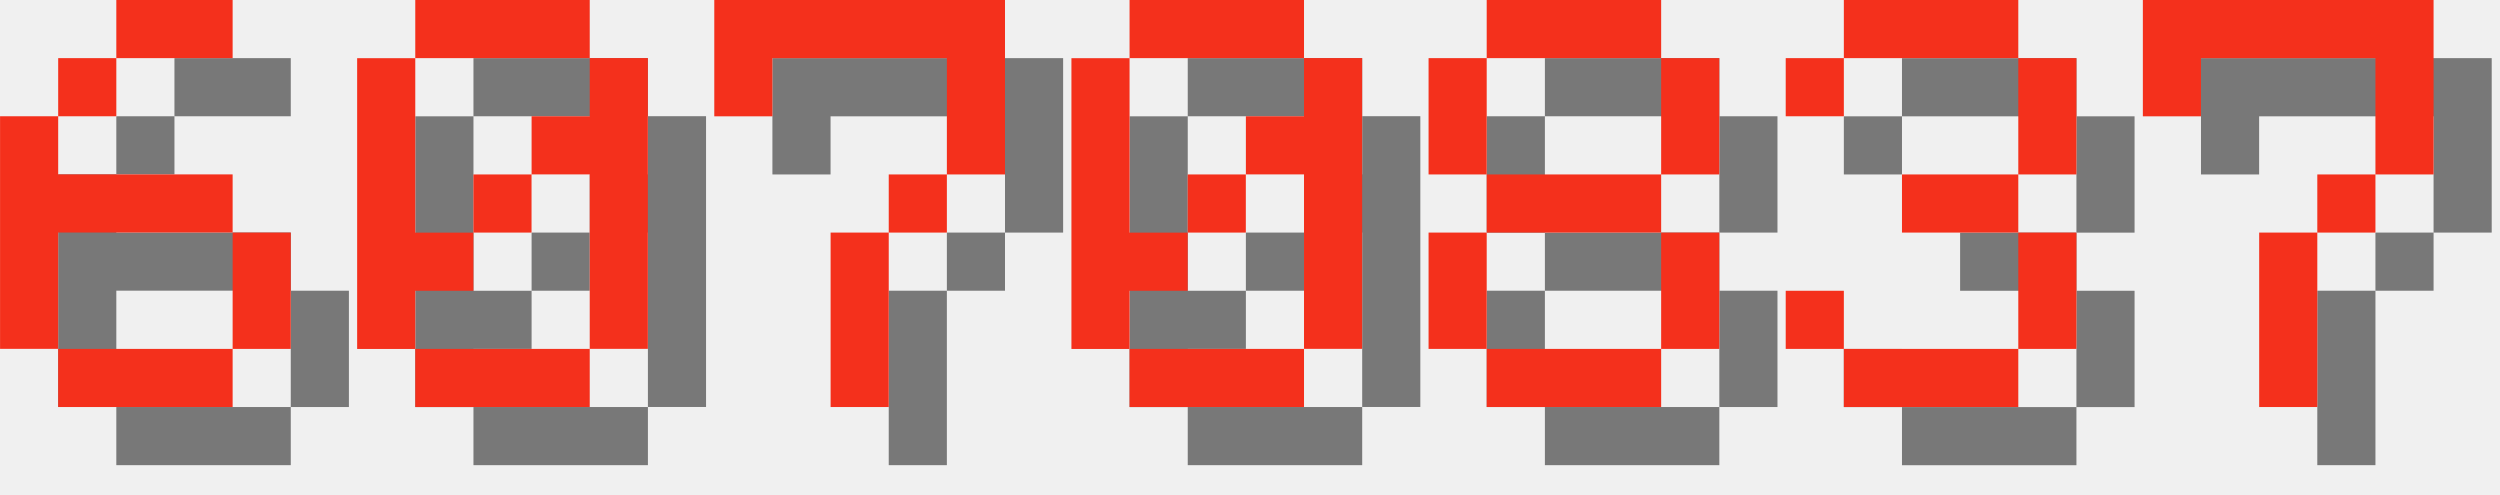
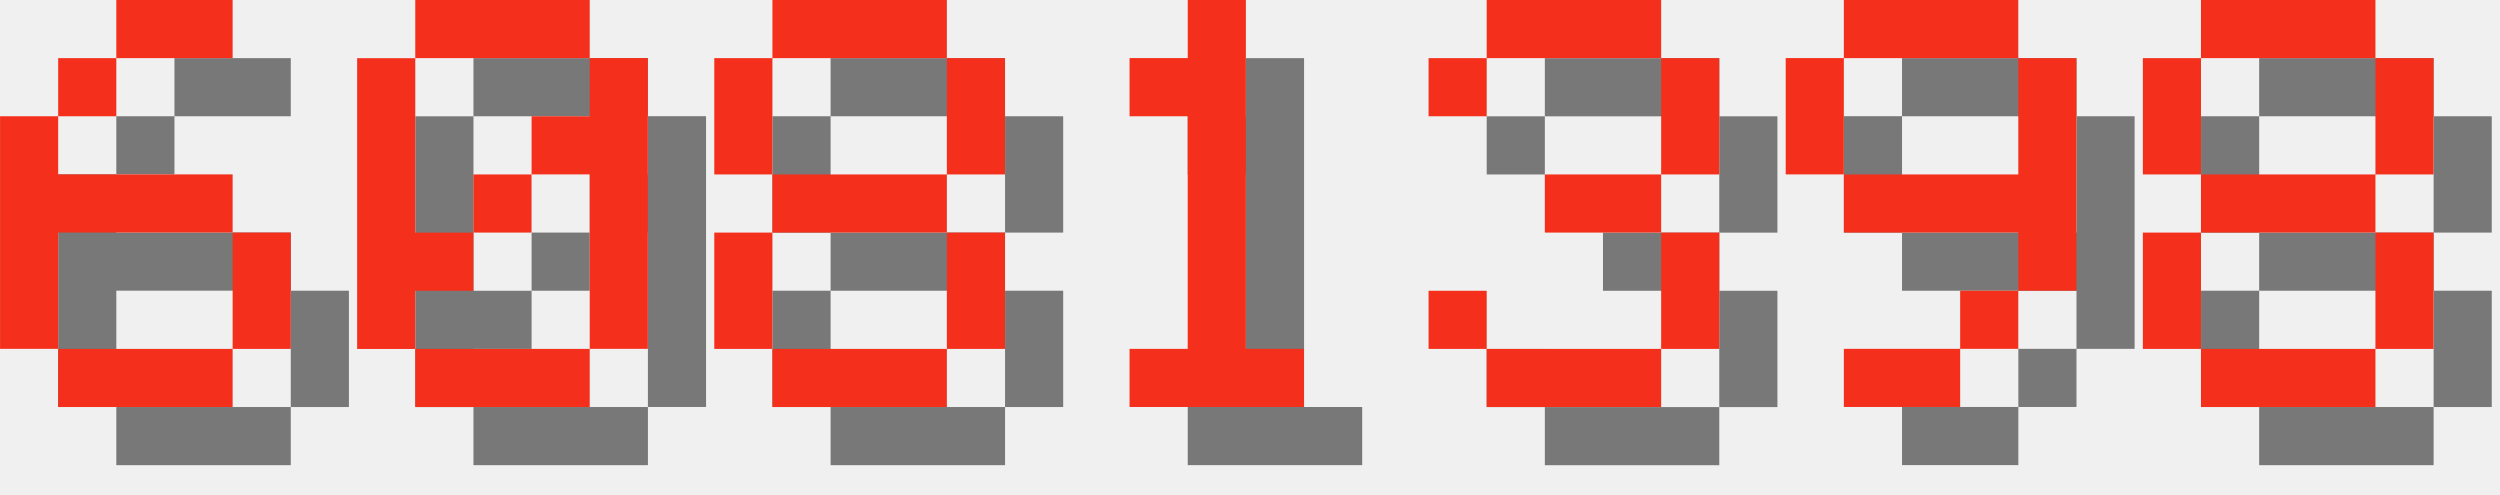
<svg xmlns="http://www.w3.org/2000/svg" version="1.1" width="182.0" height="36">
  <style>
        .text-foreground {
            fill: #F4301C;
        }
        .text-shadow {
            fill: #000000;
            fill-opacity: 0.5;
        }
    </style>
  <g class="digit" id="digit_6" transform="translate(0.0, 0), scale(4)">
    <path id="digit_6_shadow" class="text-shadow" d="m3.175 1.058v1.058h2.117v-1.058h-2.117zm0 1.058h-1.058v1.058h1.058v-1.058zm-1.058 1.058h-1.058v4.233h1.058v-2.117h3.175v-1.058h-3.175v-1.058zm3.175 2.117v2.117h1.058v-2.117h-1.058zm0 2.117h-3.175v1.058h3.175v-1.058z" fill-opacity=".5" style="paint-order:stroke fill markers" />
    <path id="digit_6_fg" class="text-foreground" d="m2.117 0v1.058h2.117v-1.058h-2.117zm0 1.058h-1.058v1.058h1.058v-1.058zm-1.058 1.058h-1.058v4.233h1.058v-2.117h3.175v-1.058h-3.175v-1.058zm3.175 2.117v2.117h1.058v-2.117h-1.058zm0 2.117h-3.175v1.058h3.175v-1.058z" fill="#fff" style="paint-order:stroke fill markers" />
  </g>
  <g class="digit" id="digit_0" transform="translate(26.0, 0), scale(4)">
    <path id="digit_0_shadow" class="text-shadow" d="m2.117 1.058v1.058h3.175v-1.058h-3.175zm3.175 1.058v1.058h-1.058v1.058h1.058v3.175h1.058v-5.292h-1.058zm0 5.292h-3.175v1.058h3.175v-1.058zm-3.175 0v-1.058h1.058v-1.058h-1.058v-3.175h-1.058v5.292h1.058zm1.058-2.117h1.058v-1.058h-1.058v1.058z" fill-opacity=".5" style="paint-order:stroke fill markers" />
    <path id="digit_0_fg" class="text-foreground" d="m1.058 0v1.058h3.175v-1.058h-3.175zm3.175 1.058v1.058h-1.058v1.058h1.058v3.175h1.058v-5.292h-1.058zm0 5.292h-3.175v1.058h3.175v-1.058zm-3.175 0v-1.058h1.058v-1.058h-1.058v-3.175h-1.058v5.292h1.058zm1.058-2.117h1.058v-1.058h-1.058v1.058z" fill="#fff" style="paint-order:stroke fill markers" />
  </g>
-   <g class="digit" id="digit_7" transform="translate(52.0, 0), scale(4)">
-     <path id="digit_7_shadow" class="text-shadow" d="m1.058 1.058 2e-6 2.117h1.058v-1.058h3.175v1.058l2e-7 1.058h-1.058v1.058h-1.058l4e-7 3.175 1.058 1e-7v-3.175h1.058v-1.058h1.058l5e-7 -1.058v-2.117z" fill-opacity=".5" style="paint-order:stroke fill markers" />
-     <path id="digit_7_fg" class="text-foreground" d="m0 0 2e-6 2.117h1.058v-1.058h3.175v1.058l2e-7 1.058h-1.058v1.058h-1.058l4e-7 3.175 1.058 1e-7v-3.175h1.058v-1.058h1.058l5e-7 -1.058v-2.117z" fill="#fff" style="paint-order:stroke fill markers" />
-   </g>
-   <g class="digit" id="digit_0" transform="translate(78.0, 0), scale(4)">
-     <path id="digit_0_shadow" class="text-shadow" d="m2.117 1.058v1.058h3.175v-1.058h-3.175zm3.175 1.058v1.058h-1.058v1.058h1.058v3.175h1.058v-5.292h-1.058zm0 5.292h-3.175v1.058h3.175v-1.058zm-3.175 0v-1.058h1.058v-1.058h-1.058v-3.175h-1.058v5.292h1.058zm1.058-2.117h1.058v-1.058h-1.058v1.058z" fill-opacity=".5" style="paint-order:stroke fill markers" />
-     <path id="digit_0_fg" class="text-foreground" d="m1.058 0v1.058h3.175v-1.058h-3.175zm3.175 1.058v1.058h-1.058v1.058h1.058v3.175h1.058v-5.292h-1.058zm0 5.292h-3.175v1.058h3.175v-1.058zm-3.175 0v-1.058h1.058v-1.058h-1.058v-3.175h-1.058v5.292h1.058zm1.058-2.117h1.058v-1.058h-1.058v1.058z" fill="#fff" style="paint-order:stroke fill markers" />
-   </g>
-   <g class="digit" id="digit_8" transform="translate(104.0, 0), scale(4)">
+   <g class="digit" id="digit_8" transform="translate(52.0, 0), scale(4)">
    <path id="digit_8_shadow" class="text-shadow" d="m2.117 1.058v1.058h3.175v-1.058h-3.175zm3.175 1.058v2.117h1.058v-2.117h-1.058zm0 2.117h-3.175v1.058h3.175v-1.058zm0 1.058v2.117h1.058v-2.117h-1.058zm0 2.117h-3.175v1.058h3.175v-1.058zm-3.175 0v-2.117h-1.058v2.117h1.058zm0-3.175v-2.117h-1.058v2.117h1.058z" fill-opacity=".5" style="paint-order:stroke fill markers" />
    <path id="digit_8_fg" class="text-foreground" d="m1.058 0v1.058h3.175v-1.058h-3.175zm3.175 1.058v2.117h1.058v-2.117h-1.058zm0 2.117h-3.175v1.058h3.175v-1.058zm0 1.058v2.117h1.058v-2.117h-1.058zm0 2.117h-3.175v1.058h3.175v-1.058zm-3.175 0v-2.117h-1.058v2.117h1.058zm0-3.175v-2.117h-1.058v2.117h1.058z" fill="#fff" style="paint-order:stroke fill markers" />
  </g>
-   <g class="digit" id="digit_3" transform="translate(130.0, 0), scale(4)">
+   <g class="digit" id="digit_1" transform="translate(78.0, 0), scale(4)">
+     <path id="digit_1_shadow" class="text-shadow" d="m2.117 2.117v1.058h1.058v4.233h-1.058v1.058h3.175v-1.058h-1.058v-6.35h-1.058v1.058h-1.058z" fill-opacity=".5" style="paint-order:stroke fill markers" />
+     <path id="digit_1_fg" class="text-foreground" d="m1.058 1.058v1.058h1.058v4.233h-1.058v1.058h3.175v-1.058h-1.058v-6.35h-1.058v1.058h-1.058z" fill="#fff" style="paint-order:stroke fill markers" />
+   </g>
+   <g class="digit" id="digit_3" transform="translate(104.0, 0), scale(4)">
    <path id="digit_3_shadow" class="text-shadow" d="m1.058 2.117v1.058h1.058v-1.058h3.175v2.117h-2.117v1.058h2.117v2.117h-3.175v-1.058h-1.058v1.058h1.058v1.058h3.175v-1.058h1.058v-2.117h-1.058v-1.058h1.058v-2.117h-1.058v-1.058h-3.175v1.058h-1.058z" fill-opacity=".5" style="paint-order:stroke fill markers" />
    <path id="digit_3_fg" class="text-foreground" d="m0 1.058v1.058h1.058v-1.058h3.175v2.117h-2.117v1.058h2.117v2.117h-3.175v-1.058h-1.058v1.058h1.058v1.058h3.175v-1.058h1.058v-2.117h-1.058v-1.058h1.058v-2.117h-1.058v-1.058h-3.175v1.058h-1.058z" fill="#fff" style="paint-order:stroke fill markers" />
  </g>
-   <g class="digit" id="digit_7" transform="translate(156.0, 0), scale(4)">
-     <path id="digit_7_shadow" class="text-shadow" d="m1.058 1.058 2e-6 2.117h1.058v-1.058h3.175v1.058l2e-7 1.058h-1.058v1.058h-1.058l4e-7 3.175 1.058 1e-7v-3.175h1.058v-1.058h1.058l5e-7 -1.058v-2.117z" fill-opacity=".5" style="paint-order:stroke fill markers" />
-     <path id="digit_7_fg" class="text-foreground" d="m0 0 2e-6 2.117h1.058v-1.058h3.175v1.058l2e-7 1.058h-1.058v1.058h-1.058l4e-7 3.175 1.058 1e-7v-3.175h1.058v-1.058h1.058l5e-7 -1.058v-2.117z" fill="#fff" style="paint-order:stroke fill markers" />
+   <g class="digit" id="digit_9" transform="translate(130.0, 0), scale(4)">
+     <path id="digit_9_shadow" class="text-shadow" d="m2.117 1.058v1.058h3.175v-1.058h-3.175zm3.175 1.058v2.117h-3.175v1.058h3.175v1.058h1.058v-4.233h-1.058zm0 4.233h-1.058v1.058h1.058v-1.058zm-1.058 1.058h-2.117v1.058h2.117v-1.058zm-2.117-3.175v-2.117h-1.058v2.117h1.058z" fill-opacity=".5" style="paint-order:stroke fill markers" />
+     <path id="digit_9_fg" class="text-foreground" d="m1.058 0v1.058h3.175v-1.058h-3.175zm3.175 1.058v2.117h-3.175v1.058h3.175v1.058h1.058v-4.233h-1.058zm0 4.233h-1.058v1.058h1.058v-1.058zm-1.058 1.058h-2.117v1.058h2.117v-1.058zm-2.117-3.175v-2.117h-1.058v2.117h1.058z" fill="#fff" style="paint-order:stroke fill markers" />
+   </g>
+   <g class="digit" id="digit_8" transform="translate(156.0, 0), scale(4)">
+     <path id="digit_8_shadow" class="text-shadow" d="m2.117 1.058v1.058h3.175v-1.058h-3.175zm3.175 1.058v2.117h1.058v-2.117h-1.058zm0 2.117h-3.175v1.058h3.175v-1.058zm0 1.058v2.117h1.058v-2.117h-1.058zm0 2.117h-3.175v1.058h3.175v-1.058zm-3.175 0v-2.117h-1.058v2.117h1.058zm0-3.175v-2.117h-1.058v2.117h1.058z" fill-opacity=".5" style="paint-order:stroke fill markers" />
+     <path id="digit_8_fg" class="text-foreground" d="m1.058 0v1.058h3.175v-1.058h-3.175zm3.175 1.058v2.117h1.058v-2.117h-1.058zm0 2.117h-3.175v1.058h3.175v-1.058zm0 1.058v2.117h1.058v-2.117h-1.058zm0 2.117h-3.175v1.058h3.175v-1.058zm-3.175 0v-2.117h-1.058v2.117h1.058zm0-3.175v-2.117h-1.058v2.117h1.058z" fill="#fff" style="paint-order:stroke fill markers" />
  </g>
</svg>
